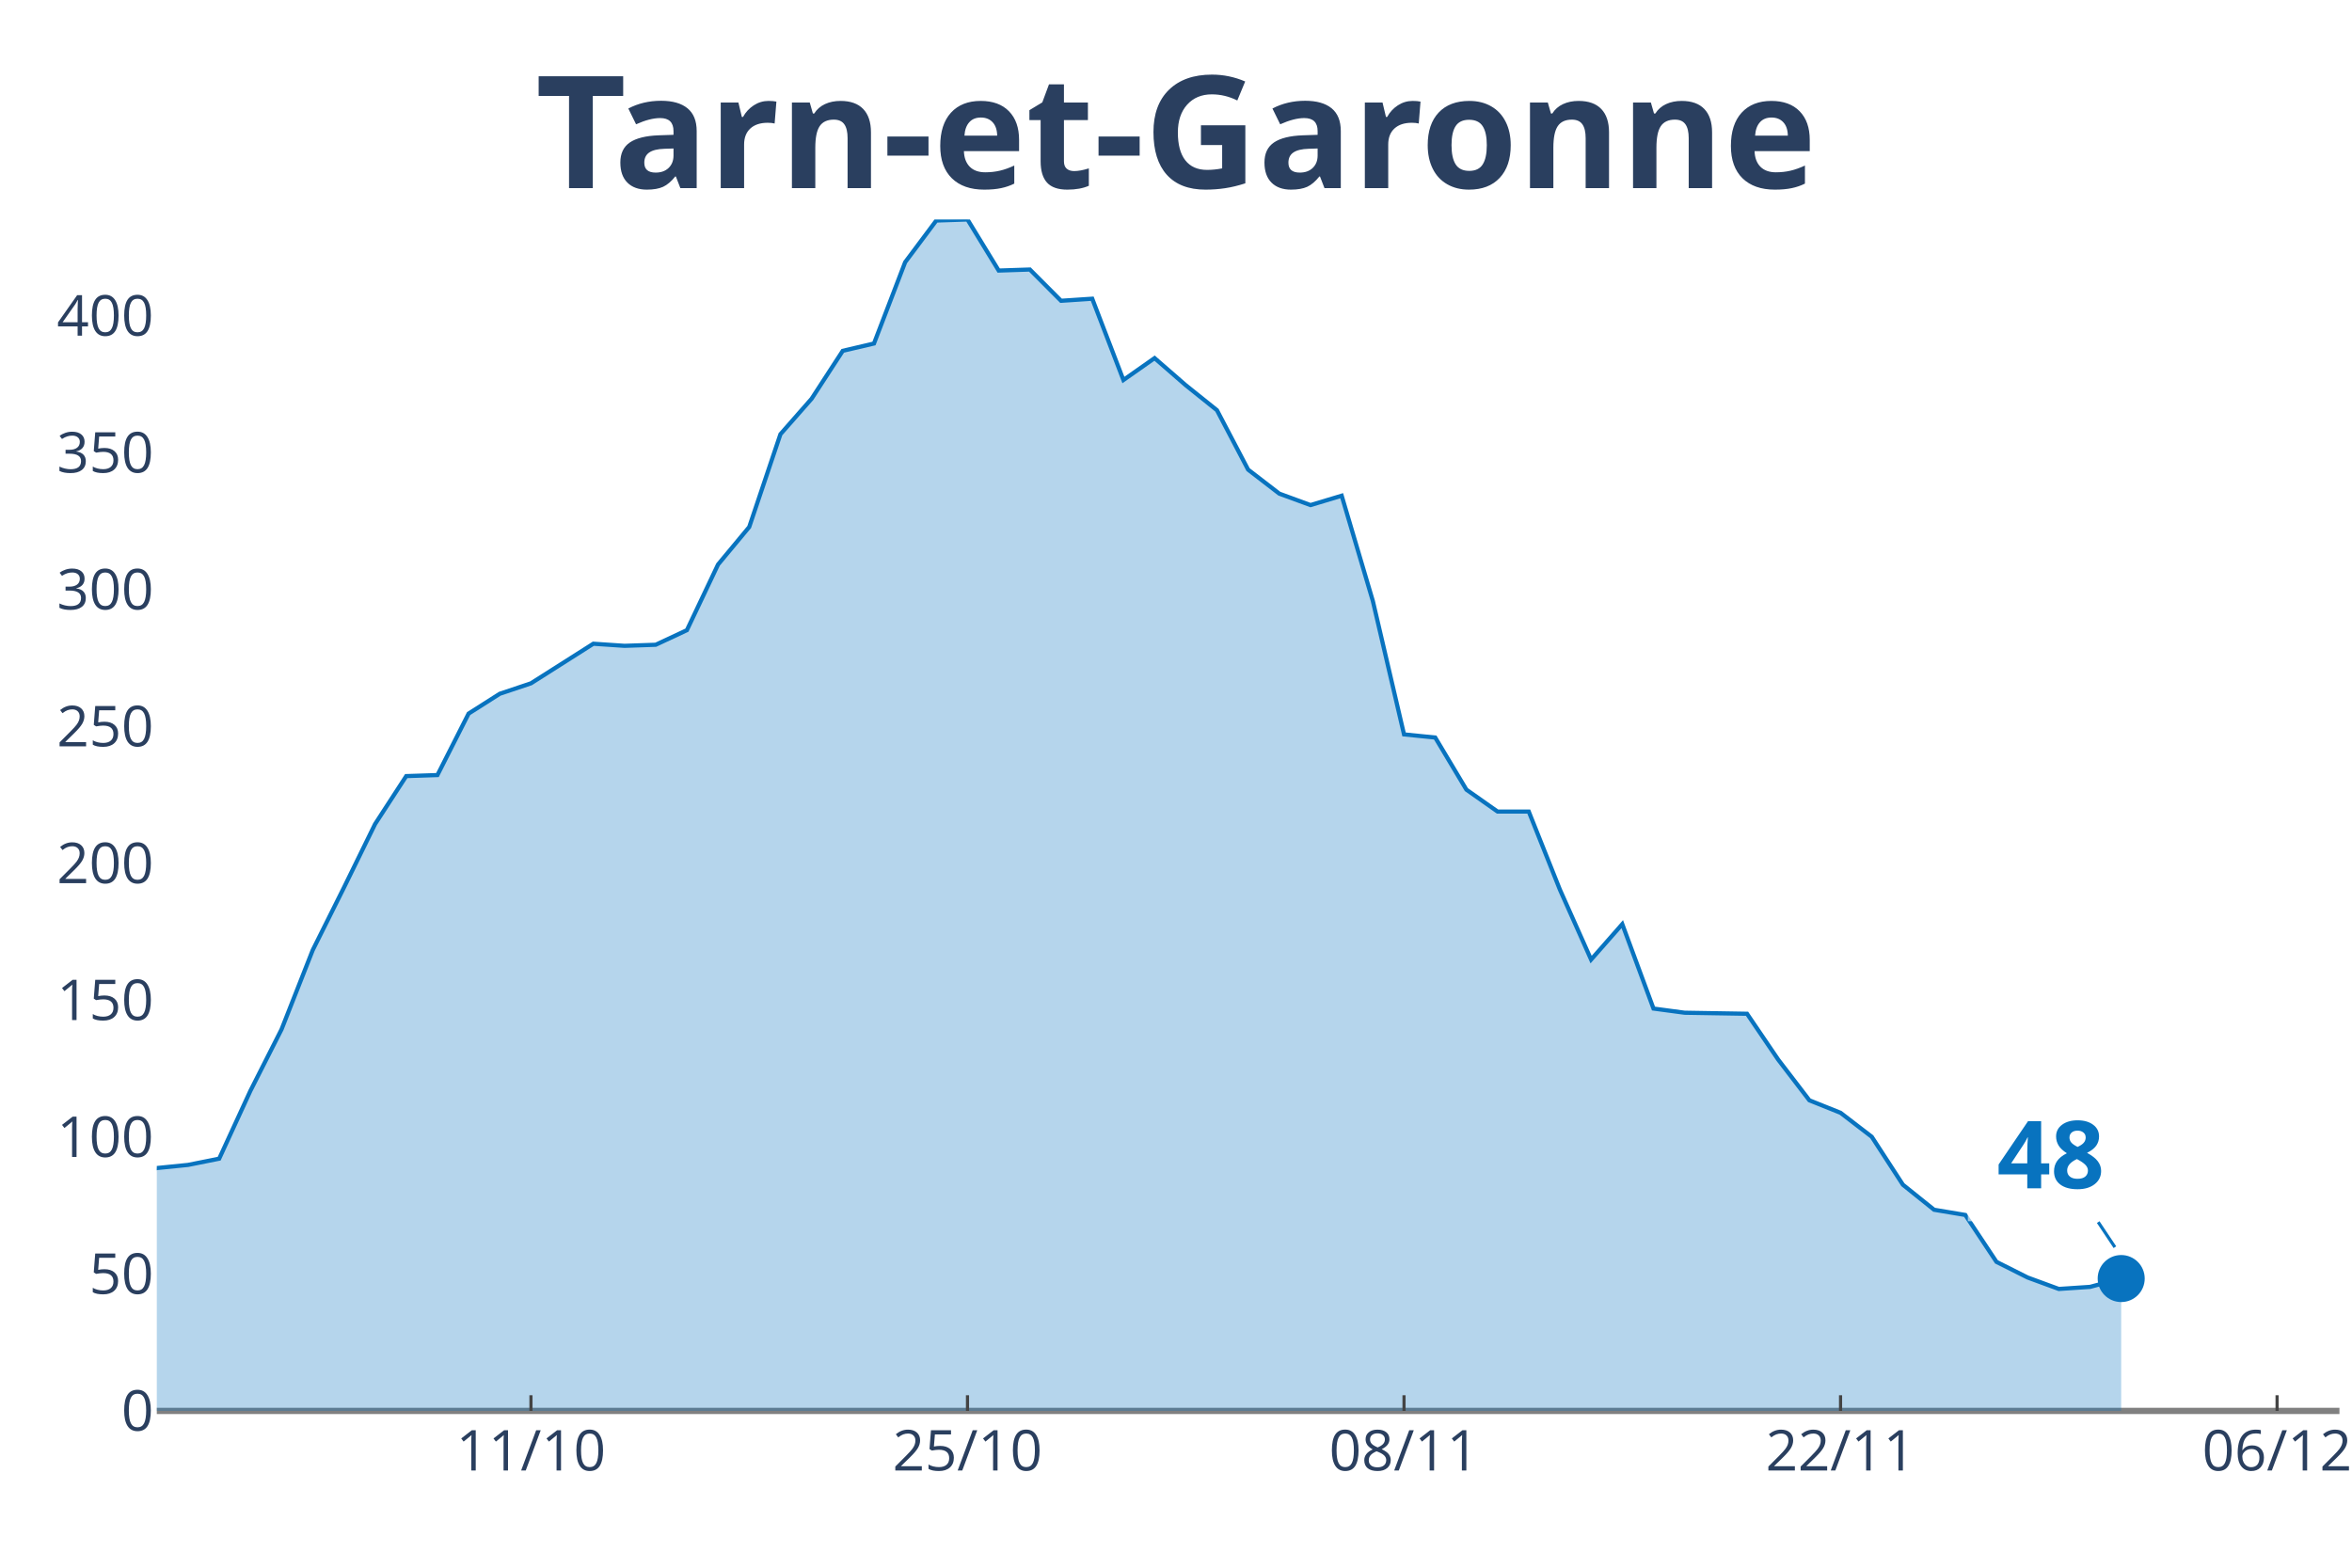
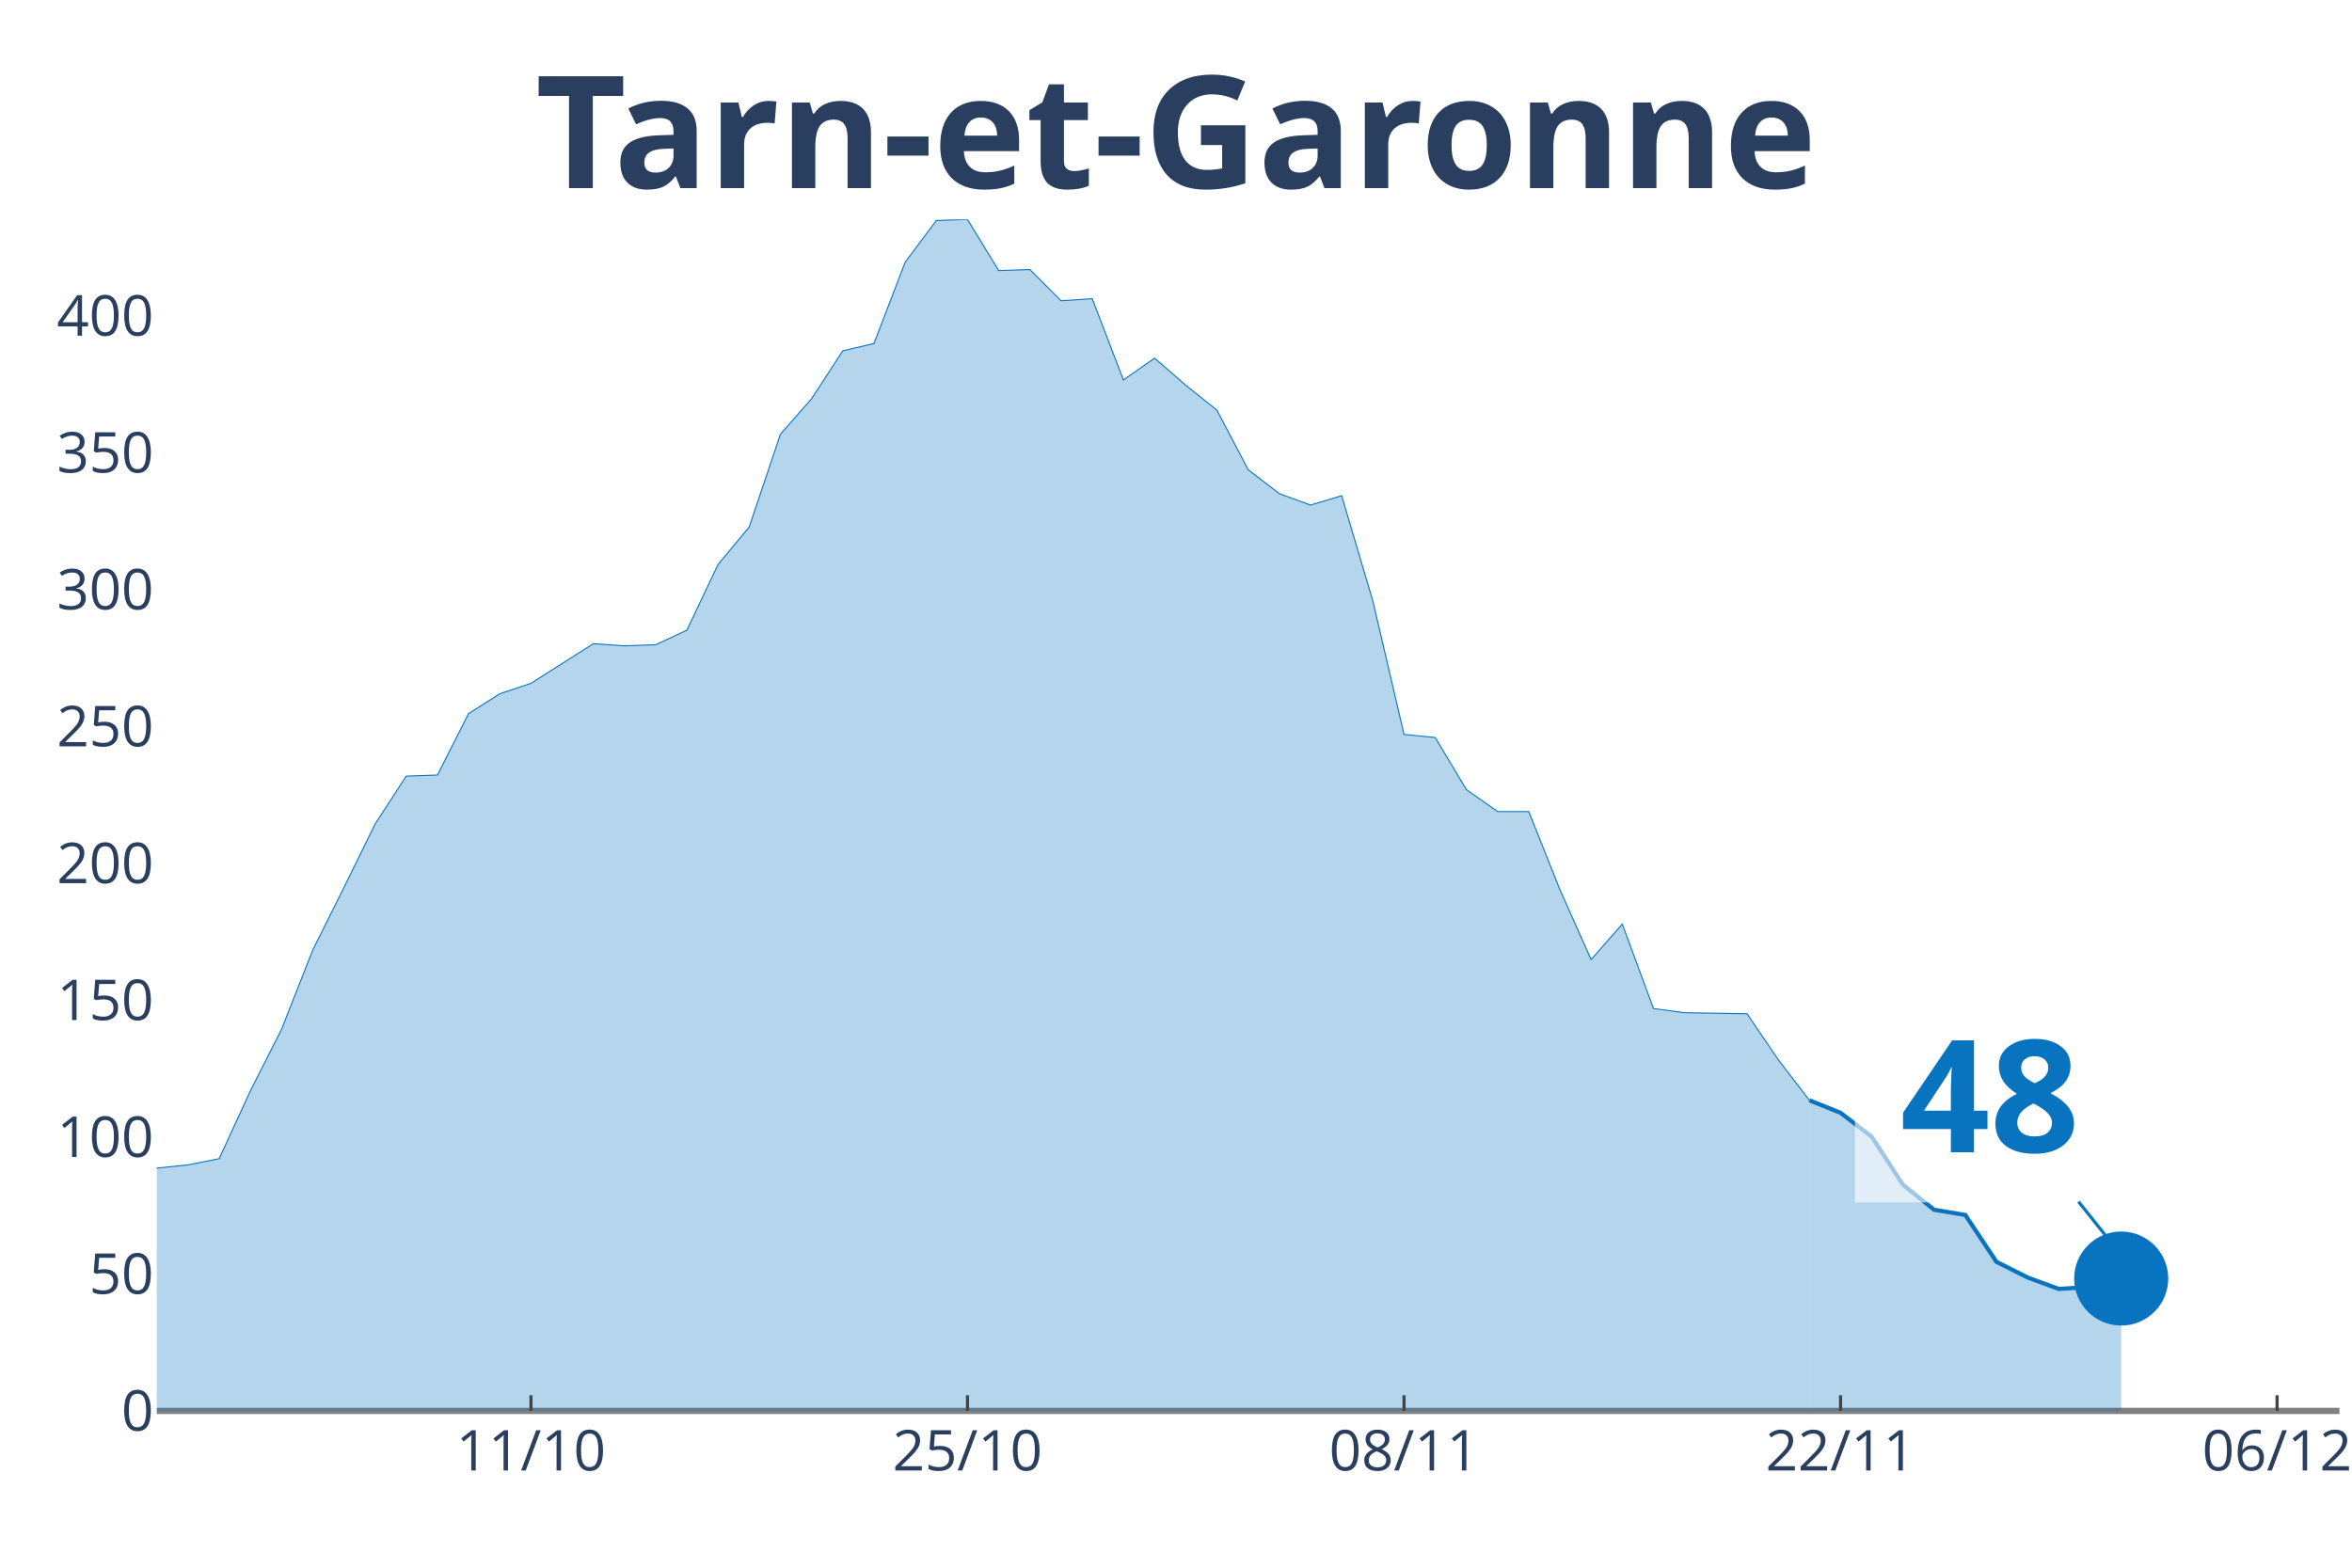
<svg xmlns="http://www.w3.org/2000/svg" class="main-svg" width="1125" height="750" style="" viewBox="0 0 750 500">
  <rect x="0" y="0" width="750" height="500" style="fill: rgb(0, 0, 0); fill-opacity: 0;" />
-   <defs id="defs-382e3d">
+   <defs id="defs-a85cdf">
    <g class="clips">
-       <clipPath id="clip382e3dxyplot" class="plotclip">
+       <clipPath id="clipa85cdfxyplot" class="plotclip">
        <rect width="696" height="380" />
      </clipPath>
-       <clipPath class="axesclip" id="clip382e3dx">
+       <clipPath class="axesclip" id="clipa85cdfx">
        <rect x="50" y="0" width="696" height="500" />
      </clipPath>
-       <clipPath class="axesclip" id="clip382e3dy">
+       <clipPath class="axesclip" id="clipa85cdfy">
        <rect x="0" y="70" width="750" height="380" />
      </clipPath>
-       <clipPath class="axesclip" id="clip382e3dxy">
+       <clipPath class="axesclip" id="clipa85cdfxy">
        <rect x="50" y="70" width="696" height="380" />
      </clipPath>
    </g>
    <g class="gradients" />
  </defs>
  <g class="bglayer">
    <rect class="bg" x="50" y="70" width="696" height="380" style="fill: rgb(0, 0, 0); fill-opacity: 0; stroke-width: 0;" />
  </g>
  <g class="layer-below">
    <g class="imagelayer" />
    <g class="shapelayer" />
  </g>
  <g class="cartesianlayer">
    <g class="subplot xy">
      <g class="layer-subplot">
        <g class="shapelayer" />
        <g class="imagelayer" />
      </g>
      <g class="gridlayer">
        <g class="x">
          <path class="xgrid crisp" transform="translate(169.31,0)" d="M0,70v380" style="stroke: rgb(255, 255, 255); stroke-opacity: 1; stroke-width: 1px;" />
          <path class="xgrid crisp" transform="translate(308.51,0)" d="M0,70v380" style="stroke: rgb(255, 255, 255); stroke-opacity: 1; stroke-width: 1px;" />
          <path class="xgrid crisp" transform="translate(447.71,0)" d="M0,70v380" style="stroke: rgb(255, 255, 255); stroke-opacity: 1; stroke-width: 1px;" />
          <path class="xgrid crisp" transform="translate(586.91,0)" d="M0,70v380" style="stroke: rgb(255, 255, 255); stroke-opacity: 1; stroke-width: 1px;" />
          <path class="xgrid crisp" transform="translate(726.11,0)" d="M0,70v380" style="stroke: rgb(255, 255, 255); stroke-opacity: 1; stroke-width: 1px;" />
        </g>
        <g class="y">
          <path class="ygrid crisp" transform="translate(0,406.35)" d="M50,0h696" style="stroke: rgb(255, 255, 255); stroke-opacity: 1; stroke-width: 1px;" />
          <path class="ygrid crisp" transform="translate(0,362.69)" d="M50,0h696" style="stroke: rgb(255, 255, 255); stroke-opacity: 1; stroke-width: 1px;" />
          <path class="ygrid crisp" transform="translate(0,319.04)" d="M50,0h696" style="stroke: rgb(255, 255, 255); stroke-opacity: 1; stroke-width: 1px;" />
          <path class="ygrid crisp" transform="translate(0,275.38)" d="M50,0h696" style="stroke: rgb(255, 255, 255); stroke-opacity: 1; stroke-width: 1px;" />
          <path class="ygrid crisp" transform="translate(0,231.73)" d="M50,0h696" style="stroke: rgb(255, 255, 255); stroke-opacity: 1; stroke-width: 1px;" />
          <path class="ygrid crisp" transform="translate(0,188.07)" d="M50,0h696" style="stroke: rgb(255, 255, 255); stroke-opacity: 1; stroke-width: 1px;" />
          <path class="ygrid crisp" transform="translate(0,144.42)" d="M50,0h696" style="stroke: rgb(255, 255, 255); stroke-opacity: 1; stroke-width: 1px;" />
          <path class="ygrid crisp" transform="translate(0,100.76)" d="M50,0h696" style="stroke: rgb(255, 255, 255); stroke-opacity: 1; stroke-width: 1px;" />
        </g>
      </g>
      <g class="zerolinelayer">
        <path class="yzl zl crisp" transform="translate(0,450)" d="M50,0h696" style="stroke: rgb(128, 128, 128); stroke-opacity: 1; stroke-width: 2px;" />
      </g>
      <path class="xlines-below" />
      <path class="ylines-below" />
      <g class="overlines-below" />
      <g class="xaxislayer-below" />
      <g class="yaxislayer-below" />
      <g class="overaxes-below" />
-       <g class="plot" transform="translate(50, 70)" clip-path="url('#clip382e3dxyplot')">
+       <g class="plot" transform="translate(50, 70)" clip-path="url('#clipa85cdfxyplot')">
        <g class="scatterlayer mlayer">
-           <g class="trace scatter trace0f7299" style="stroke-miterlimit: 2;">
+           <g class="trace scatter trace46a519" style="stroke-miterlimit: 2;">
            <g class="fills">
              <g>
-                 <path class="js-fill" d="M626.4,380L-1352.23,380L-1352.23,376.34L-1193.14,379.34L-1183.2,379.67L-666.17,372.69L-656.23,371.69L-586.63,376.01L-576.69,376.68L-447.43,370.36L-437.49,363.38L-417.6,358.06L-407.66,355.07L-397.71,354.73L-387.77,348.75L-377.83,343.43L-367.89,345.09L-357.94,345.76L-348,339.44L-318.17,340.77L-308.23,339.11L-298.29,337.11L-288.34,329.47L-278.4,320.16L-268.46,319.16L-258.51,319.16L-248.57,306.53L-228.69,303.2L-218.74,306.19L-208.8,312.18L-198.86,309.85L-188.91,308.19L-178.97,311.18L-169.03,311.85L-159.09,308.85L-149.14,304.53L-139.2,292.9L-119.31,292.56L-109.37,288.91L-89.49,284.92L-79.54,281.92L-69.6,289.24L-59.66,289.57L-49.71,291.23L-39.77,300.87L-29.83,299.21L-19.89,303.87L-9.94,307.19L0,302.54L9.94,301.54L19.89,299.55L29.83,277.94L39.77,258.32L49.71,233.05L59.66,213.11L69.6,192.83L79.54,177.53L89.49,177.2L99.43,157.59L109.37,151.27L119.31,147.94L139.2,135.31L149.14,135.98L159.09,135.64L169.03,130.99L178.97,110.04L188.91,98.08L198.86,68.49L208.8,57.18L218.74,41.89L228.69,39.56L238.63,13.63L248.57,0.33L258.51,0L268.46,16.29L278.4,15.96L288.34,25.93L298.29,25.27L308.23,51.2L318.17,44.22L328.11,52.86L338.06,60.84L348,79.79L357.94,87.44L367.89,91.09L377.83,88.1L387.77,121.68L397.71,164.23L407.66,165.23L417.6,181.85L427.54,188.84L437.49,188.84L447.43,213.77L457.37,236.05L467.31,224.74L477.26,251.67L487.2,253L507.09,253.33L517.03,267.96L526.97,280.93L536.91,284.92L546.86,292.56L556.8,307.86L566.74,315.84L576.69,317.5L586.63,332.46L596.57,337.45L606.51,341.1L616.46,340.44L626.4,337.78" style="fill: rgb(8, 115, 191); fill-opacity: 0.3; stroke-width: 0;" />
+                 <path class="js-fill" d="M526.97,380L-1352.23,380L-1352.23,376.34L-1193.14,379.34L-1183.2,379.67L-666.17,372.69L-656.23,371.69L-586.63,376.01L-576.69,376.68L-447.43,370.36L-437.49,363.38L-417.6,358.06L-407.66,355.07L-397.71,354.73L-387.77,348.75L-377.83,343.43L-367.89,345.09L-357.94,345.76L-348,339.44L-318.17,340.77L-308.23,339.11L-298.29,337.11L-288.34,329.47L-278.4,320.16L-268.46,319.16L-258.51,319.16L-248.57,306.53L-228.69,303.2L-218.74,306.19L-208.8,312.18L-198.86,309.85L-188.91,308.19L-178.97,311.18L-169.03,311.85L-159.09,308.85L-149.14,304.53L-139.2,292.9L-119.31,292.56L-109.37,288.91L-89.49,284.92L-79.54,281.92L-69.6,289.24L-59.66,289.57L-49.71,291.23L-39.77,300.87L-29.83,299.21L-19.89,303.87L-9.94,307.19L0,302.54L9.94,301.54L19.89,299.55L29.83,277.94L39.77,258.32L49.71,233.05L59.66,213.11L69.6,192.83L79.54,177.53L89.49,177.2L99.43,157.59L109.37,151.27L119.31,147.94L139.2,135.31L149.14,135.98L159.09,135.64L169.03,130.99L178.97,110.04L188.91,98.08L198.86,68.49L208.8,57.18L218.74,41.89L228.69,39.56L238.63,13.63L248.57,0.33L258.51,0L268.46,16.29L278.4,15.96L288.34,25.93L298.29,25.27L308.23,51.2L318.17,44.22L328.11,52.86L338.06,60.84L348,79.79L357.94,87.44L367.89,91.09L377.83,88.1L387.77,121.68L397.71,164.23L407.66,165.23L417.6,181.85L427.54,188.84L437.49,188.84L447.43,213.77L457.37,236.05L467.31,224.74L477.26,251.67L487.2,253L507.09,253.33L517.03,267.96L526.97,280.93" style="fill: rgb(8, 115, 191); fill-opacity: 0.3; stroke-width: 0;" />
              </g>
            </g>
            <g class="errorbars" />
            <g class="lines">
-               <path class="js-line" d="M-1352.23,376.34L-1193.14,379.34L-1183.2,379.67L-666.17,372.69L-656.23,371.69L-586.63,376.01L-576.69,376.68L-447.43,370.36L-437.49,363.38L-417.6,358.06L-407.66,355.07L-397.71,354.73L-387.77,348.75L-377.83,343.43L-367.89,345.09L-357.94,345.76L-348,339.44L-318.17,340.77L-308.23,339.11L-298.29,337.11L-288.34,329.47L-278.4,320.16L-268.46,319.16L-258.51,319.16L-248.57,306.53L-228.69,303.2L-218.74,306.19L-208.8,312.18L-198.86,309.85L-188.91,308.19L-178.97,311.18L-169.03,311.85L-159.09,308.85L-149.14,304.53L-139.2,292.9L-119.31,292.56L-109.37,288.91L-89.49,284.92L-79.54,281.92L-69.6,289.24L-59.66,289.57L-49.71,291.23L-39.77,300.87L-29.83,299.21L-19.89,303.87L-9.94,307.19L0,302.54L9.94,301.54L19.89,299.55L29.83,277.94L39.77,258.32L49.71,233.05L59.66,213.11L69.6,192.83L79.54,177.53L89.49,177.2L99.43,157.59L109.37,151.27L119.31,147.94L139.2,135.31L149.14,135.98L159.09,135.64L169.03,130.99L178.97,110.04L188.91,98.08L198.86,68.49L208.8,57.18L218.74,41.89L228.69,39.56L238.63,13.63L248.57,0.33L258.51,0L268.46,16.29L278.4,15.96L288.34,25.93L298.29,25.27L308.23,51.2L318.17,44.22L328.11,52.86L338.06,60.84L348,79.79L357.94,87.44L367.89,91.09L377.83,88.1L387.77,121.68L397.71,164.23L407.66,165.23L417.6,181.85L427.54,188.84L437.49,188.84L447.43,213.77L457.37,236.05L467.31,224.74L477.26,251.67L487.2,253L507.09,253.33L517.03,267.96L526.97,280.93L536.91,284.92L546.86,292.56L556.8,307.86L566.74,315.84L576.69,317.5L586.63,332.46L596.57,337.45L606.51,341.1L616.46,340.44L626.4,337.78" style="vector-effect: non-scaling-stroke; fill: none; stroke: rgb(8, 115, 191); stroke-opacity: 1; stroke-width: 2px; opacity: 1;" />
+               <path class="js-line" d="M-1352.23,376.34L-1193.14,379.34L-1183.2,379.67L-666.17,372.69L-656.23,371.69L-586.63,376.01L-576.69,376.68L-447.43,370.36L-437.49,363.38L-417.6,358.06L-407.66,355.07L-397.71,354.73L-387.77,348.75L-377.83,343.43L-367.89,345.09L-357.94,345.76L-348,339.44L-318.17,340.77L-308.23,339.11L-298.29,337.11L-288.34,329.47L-278.4,320.16L-268.46,319.16L-258.51,319.16L-248.57,306.53L-228.69,303.2L-218.74,306.19L-208.8,312.18L-198.86,309.85L-188.91,308.19L-178.97,311.18L-169.03,311.85L-159.09,308.85L-149.14,304.53L-139.2,292.9L-119.31,292.56L-109.37,288.91L-89.49,284.92L-79.54,281.92L-69.6,289.24L-59.66,289.57L-49.71,291.23L-39.77,300.87L-29.83,299.21L-19.89,303.87L-9.94,307.19L0,302.54L9.94,301.54L19.89,299.55L29.83,277.94L39.77,258.32L49.71,233.05L59.66,213.11L69.6,192.83L79.54,177.53L89.49,177.2L99.43,157.59L109.37,151.27L119.31,147.94L139.2,135.31L149.14,135.98L159.09,135.64L169.03,130.99L178.97,110.04L188.91,98.08L198.86,68.49L208.8,57.18L218.74,41.89L228.69,39.56L238.63,13.63L248.57,0.33L258.51,0L268.46,16.29L278.4,15.96L288.34,25.93L298.29,25.27L308.23,51.2L318.17,44.22L328.11,52.86L338.06,60.84L348,79.79L357.94,87.44L367.89,91.09L377.83,88.1L387.77,121.68L397.71,164.23L407.66,165.23L417.6,181.85L427.54,188.84L437.49,188.84L447.43,213.77L457.37,236.05L467.31,224.74L477.26,251.67L487.2,253L507.09,253.33L517.03,267.96L526.97,280.93" style="vector-effect: non-scaling-stroke; fill: none; stroke: rgb(8, 115, 191); stroke-opacity: 1; stroke-width: 0.5px; opacity: 1;" />
            </g>
            <g class="points" />
            <g class="text" />
          </g>
-           <g class="trace scatter traceee3a7a" style="stroke-miterlimit: 2; opacity: 1;">
+           <g class="trace scatter trace5e3a36" style="stroke-miterlimit: 2;">
+             <g class="fills">
+               <g>
+                 <path class="js-fill" d="M626.4,380L526.97,380L526.97,280.93L536.91,284.92L546.86,292.56L556.8,307.86L566.74,315.84L576.69,317.5L586.63,332.46L596.57,337.45L606.51,341.1L616.46,340.44L626.4,337.78" style="fill: rgb(8, 115, 191); fill-opacity: 0.3; stroke-width: 0;" />
+               </g>
+             </g>
+             <g class="errorbars" />
+             <g class="lines">
+               <path class="js-line" d="M526.97,280.93L536.91,284.92L546.86,292.56L556.8,307.86L566.74,315.84L576.69,317.5L586.63,332.46L596.57,337.45L606.51,341.1L616.46,340.44L626.4,337.78" style="vector-effect: non-scaling-stroke; fill: none; stroke: rgb(8, 115, 191); stroke-opacity: 1; stroke-width: 2px; opacity: 1;" />
+             </g>
+             <g class="points" />
+             <g class="text" />
+           </g>
+           <g class="trace scatter tracef262d7" style="stroke-miterlimit: 2; opacity: 1;">
            <g class="fills" />
            <g class="errorbars" />
            <g class="lines" />
            <g class="points">
-               <path class="point" transform="translate(626.4,337.78)" d="M7.5,0A7.5,7.5 0 1,1 0,-7.5A7.5,7.5 0 0,1 7.5,0Z" style="opacity: 1; stroke-width: 0px; fill: rgb(8, 115, 191); fill-opacity: 1;" />
+               <path class="point" transform="translate(626.4,337.78)" d="M15,0A15,15 0 1,1 0,-15A15,15 0 0,1 15,0Z" style="opacity: 1; stroke-width: 0px; fill: rgb(8, 115, 191); fill-opacity: 1;" />
            </g>
            <g class="text" />
          </g>
        </g>
      </g>
      <g class="overplot" />
      <path class="xlines-above crisp" style="fill: none; stroke-width: 1px; stroke: rgb(0, 0, 0); stroke-opacity: 0;" d="" />
      <path class="ylines-above crisp" style="fill: none;" d="M0,0" />
      <g class="overlines-above" />
      <g class="xaxislayer-above">
        <path class="xtick ticks crisp" d="M0,450v-5" transform="translate(169.31,0)" style="stroke: rgb(68, 68, 68); stroke-opacity: 1; stroke-width: 1px;" />
        <path class="xtick ticks crisp" d="M0,450v-5" transform="translate(308.51,0)" style="stroke: rgb(68, 68, 68); stroke-opacity: 1; stroke-width: 1px;" />
        <path class="xtick ticks crisp" d="M0,450v-5" transform="translate(447.71,0)" style="stroke: rgb(68, 68, 68); stroke-opacity: 1; stroke-width: 1px;" />
        <path class="xtick ticks crisp" d="M0,450v-5" transform="translate(586.91,0)" style="stroke: rgb(68, 68, 68); stroke-opacity: 1; stroke-width: 1px;" />
        <path class="xtick ticks crisp" d="M0,450v-5" transform="translate(726.11,0)" style="stroke: rgb(68, 68, 68); stroke-opacity: 1; stroke-width: 1px;" />
        <g class="xtick">
          <text text-anchor="middle" x="0" y="469" transform="translate(169.31,0)" style="font-family: 'Open Sans', verdana, arial, sans-serif; font-size: 18px; fill: rgb(42, 63, 95); fill-opacity: 1; white-space: pre;">11/10</text>
        </g>
        <g class="xtick">
          <text text-anchor="middle" x="0" y="469" transform="translate(308.51,0)" style="font-family: 'Open Sans', verdana, arial, sans-serif; font-size: 18px; fill: rgb(42, 63, 95); fill-opacity: 1; white-space: pre;">25/10</text>
        </g>
        <g class="xtick">
          <text text-anchor="middle" x="0" y="469" transform="translate(447.71,0)" style="font-family: 'Open Sans', verdana, arial, sans-serif; font-size: 18px; fill: rgb(42, 63, 95); fill-opacity: 1; white-space: pre;">08/11</text>
        </g>
        <g class="xtick">
          <text text-anchor="middle" x="0" y="469" transform="translate(586.91,0)" style="font-family: 'Open Sans', verdana, arial, sans-serif; font-size: 18px; fill: rgb(42, 63, 95); fill-opacity: 1; white-space: pre;">22/11</text>
        </g>
        <g class="xtick">
          <text text-anchor="middle" x="0" y="469" transform="translate(726.11,0)" style="font-family: 'Open Sans', verdana, arial, sans-serif; font-size: 18px; fill: rgb(42, 63, 95); fill-opacity: 1; white-space: pre;">06/12</text>
        </g>
      </g>
      <g class="yaxislayer-above">
        <g class="ytick">
          <text text-anchor="end" x="49" y="6.3" transform="translate(0,450)" style="font-family: 'Open Sans', verdana, arial, sans-serif; font-size: 18px; fill: rgb(42, 63, 95); fill-opacity: 1; white-space: pre;">0</text>
        </g>
        <g class="ytick">
          <text text-anchor="end" x="49" y="6.3" transform="translate(0,406.35)" style="font-family: 'Open Sans', verdana, arial, sans-serif; font-size: 18px; fill: rgb(42, 63, 95); fill-opacity: 1; white-space: pre;">50</text>
        </g>
        <g class="ytick">
          <text text-anchor="end" x="49" y="6.3" transform="translate(0,362.69)" style="font-family: 'Open Sans', verdana, arial, sans-serif; font-size: 18px; fill: rgb(42, 63, 95); fill-opacity: 1; white-space: pre;">100</text>
        </g>
        <g class="ytick">
          <text text-anchor="end" x="49" y="6.3" transform="translate(0,319.04)" style="font-family: 'Open Sans', verdana, arial, sans-serif; font-size: 18px; fill: rgb(42, 63, 95); fill-opacity: 1; white-space: pre;">150</text>
        </g>
        <g class="ytick">
          <text text-anchor="end" x="49" y="6.3" transform="translate(0,275.38)" style="font-family: 'Open Sans', verdana, arial, sans-serif; font-size: 18px; fill: rgb(42, 63, 95); fill-opacity: 1; white-space: pre;">200</text>
        </g>
        <g class="ytick">
          <text text-anchor="end" x="49" y="6.3" transform="translate(0,231.73)" style="font-family: 'Open Sans', verdana, arial, sans-serif; font-size: 18px; fill: rgb(42, 63, 95); fill-opacity: 1; white-space: pre;">250</text>
        </g>
        <g class="ytick">
          <text text-anchor="end" x="49" y="6.3" transform="translate(0,188.07)" style="font-family: 'Open Sans', verdana, arial, sans-serif; font-size: 18px; fill: rgb(42, 63, 95); fill-opacity: 1; white-space: pre;">300</text>
        </g>
        <g class="ytick">
          <text text-anchor="end" x="49" y="6.3" transform="translate(0,144.42)" style="font-family: 'Open Sans', verdana, arial, sans-serif; font-size: 18px; fill: rgb(42, 63, 95); fill-opacity: 1; white-space: pre;">350</text>
        </g>
        <g class="ytick">
          <text text-anchor="end" x="49" y="6.3" transform="translate(0,100.76)" style="font-family: 'Open Sans', verdana, arial, sans-serif; font-size: 18px; fill: rgb(42, 63, 95); fill-opacity: 1; white-space: pre;">400</text>
        </g>
      </g>
      <g class="overaxes-above" />
    </g>
  </g>
  <g class="polarlayer" />
  <g class="ternarylayer" />
  <g class="geolayer" />
  <g class="funnelarealayer" />
  <g class="pielayer" />
  <g class="treemaplayer" />
  <g class="sunburstlayer" />
  <g class="glimages" />
-   <defs id="topdefs-382e3d">
+   <defs id="topdefs-a85cdf">
    <g class="clips" />
  </defs>
  <g class="layer-above">
    <g class="imagelayer" />
    <g class="shapelayer" />
  </g>
  <g class="infolayer">
    <g class="g-gtitle">
      <text class="gtitle" x="375" y="25" text-anchor="middle" dy="0.7em" style="font-family: 'Open Sans', verdana, arial, sans-serif; font-size: 50px; fill: rgb(42, 63, 95); opacity: 1; font-weight: normal; white-space: pre;">
        <tspan style="font-weight:bold">Tarn-et-Garonne</tspan>
      </text>
    </g>
    <g class="g-xtitle" />
    <g class="g-ytitle" />
    <g class="annotation" data-index="0" style="opacity: 1;">
-       <g class="annotation-text-g" transform="rotate(0,654.4,367.78)">
-         <g class="cursor-pointer" transform="translate(627, 345)">
-           <rect class="bg" x="0.5" y="0.5" width="53" height="44" style="stroke-width: 1px; stroke: rgb(0, 0, 0); stroke-opacity: 0; fill: rgb(255, 255, 255); fill-opacity: 0.6;" />
-           <text class="annotation-text" text-anchor="middle" x="26.922" y="34" style="font-family: 'Open Sans', verdana, arial, sans-serif; font-size: 30px; fill: rgb(8, 115, 191); fill-opacity: 1; white-space: pre;">
+       <g class="annotation-text-g" transform="rotate(0,634.4,347.78)">
+         <g class="cursor-pointer" transform="translate(591, 312)">
+           <rect class="bg" x="0.5" y="0.5" width="86" height="71" style="stroke-width: 1px; stroke: rgb(0, 0, 0); stroke-opacity: 0; fill: rgb(255, 255, 255); fill-opacity: 0.6;" />
+           <text class="annotation-text" text-anchor="middle" x="43.531" y="55.5" style="font-family: 'Open Sans', verdana, arial, sans-serif; font-size: 50px; fill: rgb(8, 115, 191); fill-opacity: 1; white-space: pre;">
            <tspan style="font-weight:bold">48 </tspan>
          </text>
        </g>
      </g>
      <g class="annotation-arrow-g" style="opacity: 1;">
-         <path d="M669.067,389.78L674.4,397.78" style="stroke-width: 1px; stroke: rgb(8, 115, 191); stroke-opacity: 1; stroke-dasharray: 0px, 0px, 9.615px, 9.615px;" />
+         <path d="M662.8,383.28L674.4,397.78" style="stroke-width: 1px; stroke: rgb(8, 115, 191); stroke-opacity: 1; stroke-dasharray: 0px, 0px, 18.569px, 18.569px;" />
      </g>
    </g>
  </g>
</svg>
